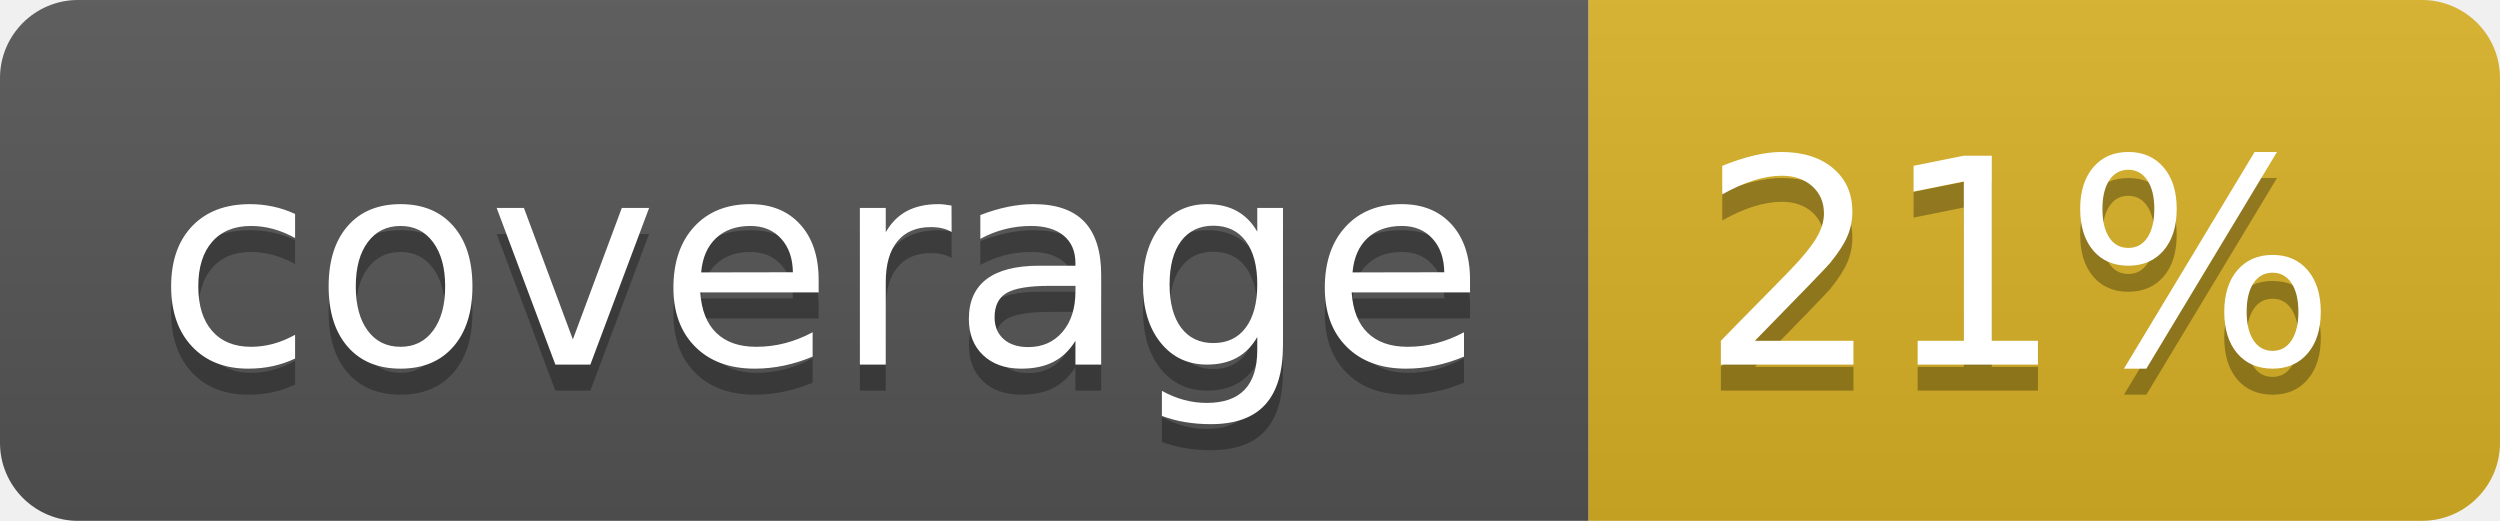
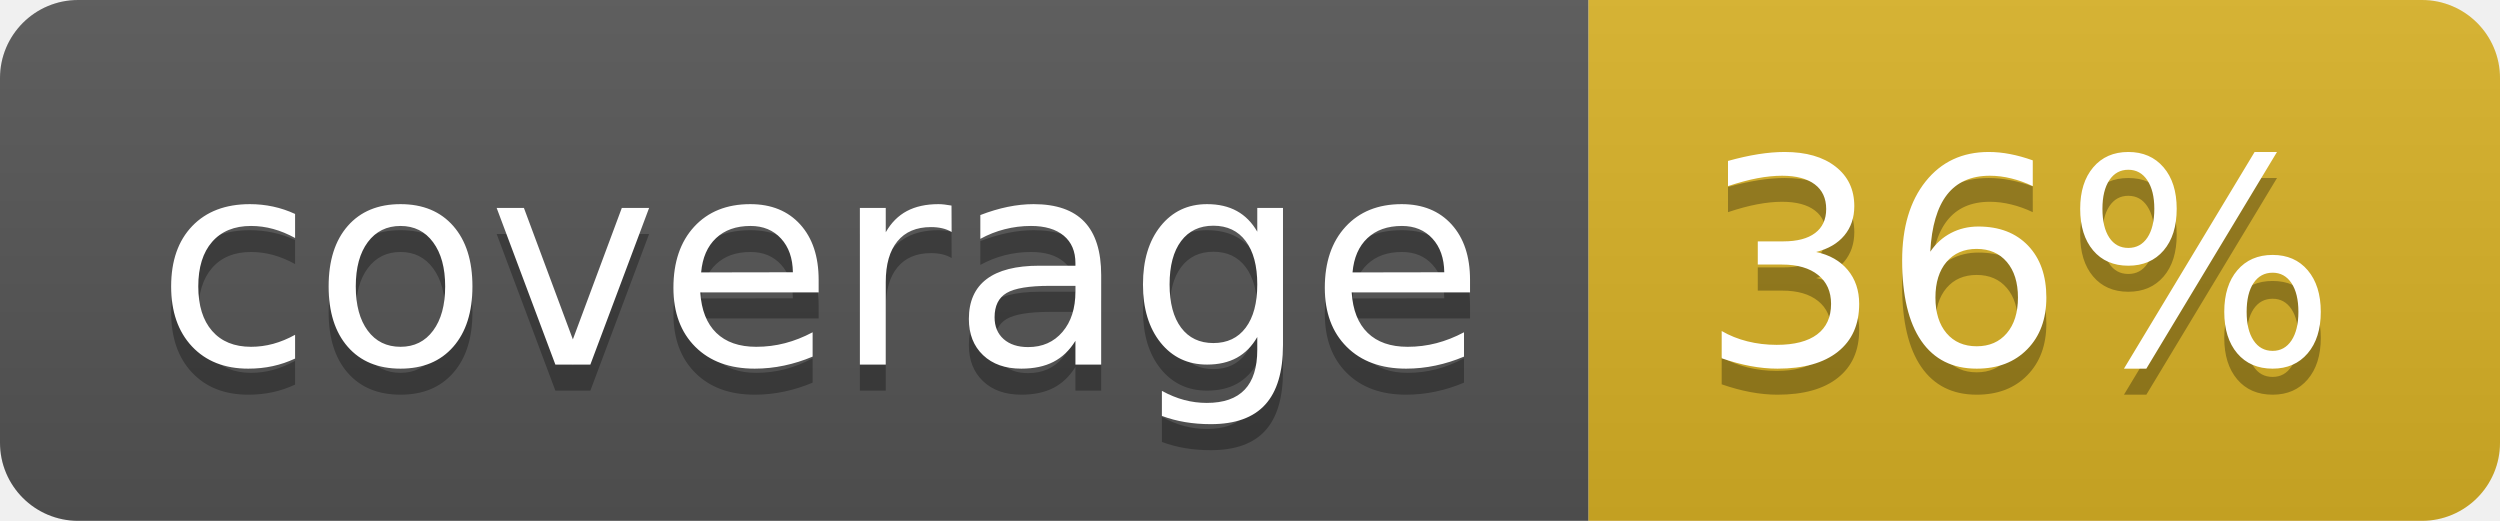
<svg xmlns="http://www.w3.org/2000/svg" width="96" height="20">
  <linearGradient id="b" x2="0" y2="100%">
    <stop offset="0" stop-color="#bbb" stop-opacity=".1" />
    <stop offset="1" stop-opacity=".1" />
  </linearGradient>
  <clipPath id="a">
    <rect width="96" height="20" rx="3" fill="#fff" />
  </clipPath>
  <g clip-path="url(#a)">
    <path fill="#555" d="M0 0h61v20H0z" />
    <path fill="#D9B226" d="M61 0h35v20H61z" />
    <path fill="url(#b)" d="M0 0h96v20H0z" />
  </g>
  <g fill="#fff" text-anchor="middle" font-family="DejaVu Sans,Verdana,Geneva,sans-serif" font-size="110">
    <text x="315" y="150" fill="#010101" fill-opacity=".3" transform="scale(.1)" textLength="510">coverage</text>
    <text x="315" y="140" transform="scale(.1)" textLength="510">coverage</text>
-     <text x="775" y="150" fill="#010101" fill-opacity=".3" transform="scale(.1)" textLength="250">21%</text>
-     <text x="775" y="140" transform="scale(.1)" textLength="250">21%</text>
+     <text x="775" y="150" fill="#010101" fill-opacity=".3" transform="scale(.1)" textLength="250">36%</text>
+     <text x="775" y="140" transform="scale(.1)" textLength="250">36%</text>
  </g>
</svg>
